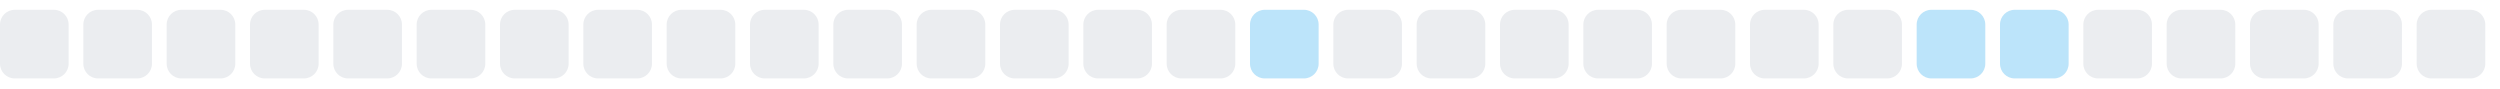
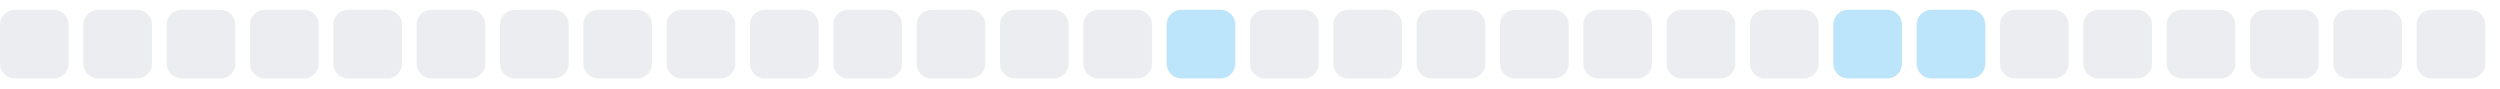
<svg xmlns="http://www.w3.org/2000/svg" width="255" height="9">
  <style>
        .level0 { fill: #ebedf0; }
        .level1 { fill: #bce4fa; }
        .level2 { fill: #75c7f7; }
        .level3 { fill: #30a9f2; }
        .level4 { fill: #008ee6; }
        @media (prefers-color-scheme: dark) {
          .level0 { fill: #161b22; }
          .level1 { fill: #0b3b5c; }
          .level2 { fill: #0a6299; }
          .level3 { fill: #008ee6; }
          .level4 { fill: #5bc4ff; }
        }
      </style>
  <rect x="0.0" y="1" width="7" height="7" rx="1.5" ry="1.5" class="level0" />
  <rect x="8.5" y="1" width="7" height="7" rx="1.5" ry="1.5" class="level0" />
  <rect x="17.0" y="1" width="7" height="7" rx="1.5" ry="1.5" class="level0" />
  <rect x="25.5" y="1" width="7" height="7" rx="1.5" ry="1.5" class="level0" />
  <rect x="34.0" y="1" width="7" height="7" rx="1.5" ry="1.5" class="level0" />
  <rect x="42.5" y="1" width="7" height="7" rx="1.5" ry="1.5" class="level0" />
  <rect x="51.0" y="1" width="7" height="7" rx="1.5" ry="1.5" class="level0" />
  <rect x="59.5" y="1" width="7" height="7" rx="1.5" ry="1.5" class="level0" />
  <rect x="68.0" y="1" width="7" height="7" rx="1.5" ry="1.5" class="level0" />
  <rect x="76.5" y="1" width="7" height="7" rx="1.5" ry="1.5" class="level0" />
  <rect x="85.0" y="1" width="7" height="7" rx="1.5" ry="1.5" class="level0" />
  <rect x="93.5" y="1" width="7" height="7" rx="1.5" ry="1.5" class="level0" />
  <rect x="102.0" y="1" width="7" height="7" rx="1.5" ry="1.5" class="level0" />
  <rect x="110.5" y="1" width="7" height="7" rx="1.5" ry="1.5" class="level0" />
-   <rect x="119.0" y="1" width="7" height="7" rx="1.5" ry="1.5" class="level0" />
-   <rect x="127.5" y="1" width="7" height="7" rx="1.5" ry="1.5" class="level1" />
+   <rect x="119.0" y="1" width="7" height="7" rx="1.5" ry="1.5" class="level1" />
+   <rect x="127.5" y="1" width="7" height="7" rx="1.5" ry="1.5" class="level0" />
  <rect x="136.0" y="1" width="7" height="7" rx="1.5" ry="1.5" class="level0" />
  <rect x="144.5" y="1" width="7" height="7" rx="1.5" ry="1.5" class="level0" />
  <rect x="153.0" y="1" width="7" height="7" rx="1.5" ry="1.5" class="level0" />
  <rect x="161.5" y="1" width="7" height="7" rx="1.5" ry="1.5" class="level0" />
  <rect x="170.0" y="1" width="7" height="7" rx="1.5" ry="1.5" class="level0" />
  <rect x="178.5" y="1" width="7" height="7" rx="1.5" ry="1.5" class="level0" />
-   <rect x="187.0" y="1" width="7" height="7" rx="1.5" ry="1.5" class="level0" />
+   <rect x="187.0" y="1" width="7" height="7" rx="1.5" ry="1.5" class="level1" />
  <rect x="195.5" y="1" width="7" height="7" rx="1.5" ry="1.5" class="level1" />
-   <rect x="204.0" y="1" width="7" height="7" rx="1.5" ry="1.5" class="level1" />
+   <rect x="204.0" y="1" width="7" height="7" rx="1.5" ry="1.5" class="level0" />
  <rect x="212.5" y="1" width="7" height="7" rx="1.5" ry="1.5" class="level0" />
  <rect x="221.0" y="1" width="7" height="7" rx="1.5" ry="1.5" class="level0" />
  <rect x="229.5" y="1" width="7" height="7" rx="1.5" ry="1.5" class="level0" />
  <rect x="238.0" y="1" width="7" height="7" rx="1.5" ry="1.5" class="level0" />
  <rect x="246.5" y="1" width="7" height="7" rx="1.5" ry="1.5" class="level0" />
</svg>
